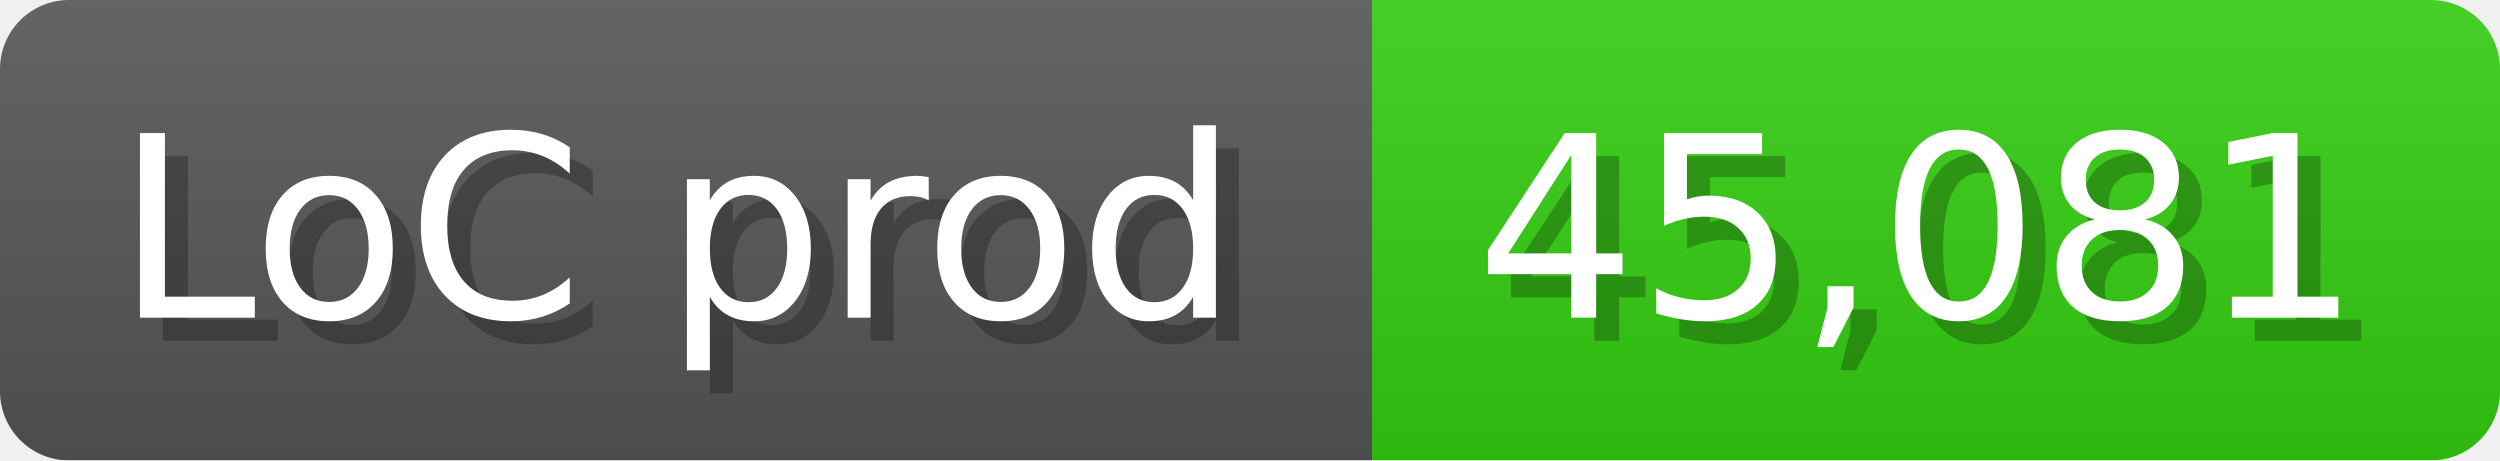
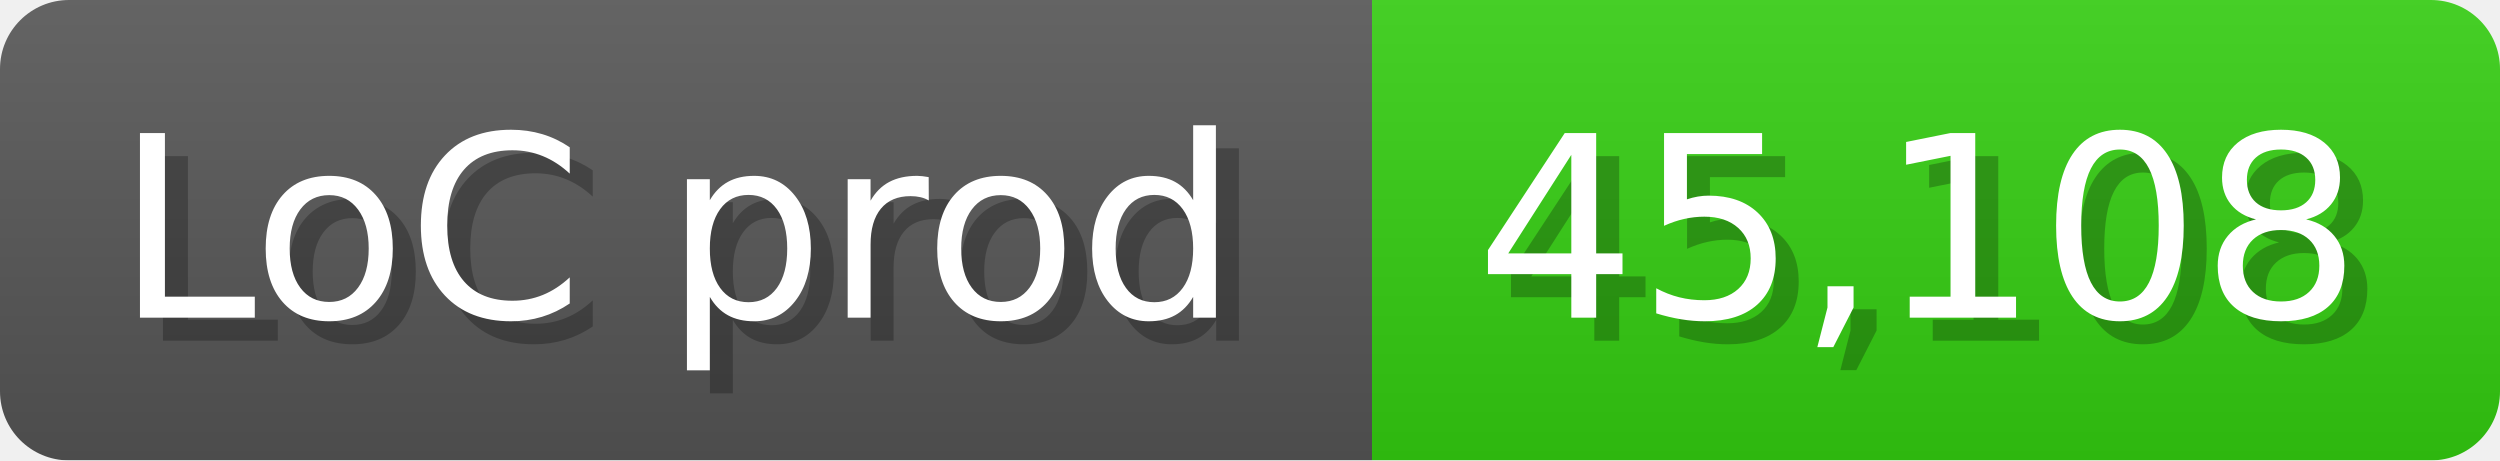
<svg xmlns="http://www.w3.org/2000/svg" width="108.6" height="20" viewBox="0 0 1086 200">
  <linearGradient id="a" x2="0" y2="100%">
    <stop offset="0" stop-opacity=".1" stop-color="#EEE" />
    <stop offset="1" stop-opacity=".1" />
  </linearGradient>
  <mask id="m">
    <rect width="1086" height="200" rx="30" fill="#FFF" />
  </mask>
  <g mask="url(#m)">
    <rect width="596" height="200" fill="#555" />
    <rect width="490" height="200" fill="#3C1" x="596" />
    <rect width="1086" height="200" fill="url(#a)" />
  </g>
  <g fill="#fff" text-anchor="start" font-family="Verdana,DejaVu Sans,sans-serif" font-size="110">
    <text x="60" y="148" textLength="496" fill="#000" opacity="0.25">LoC prod</text>
    <text x="50" y="138" textLength="496">LoC prod</text>
-     <text x="651" y="148" textLength="390" fill="#000" opacity="0.25">45,081</text>
-     <text x="641" y="138" textLength="390">45,081</text>
+     <text x="651" y="148" textLength="390" fill="#000" opacity="0.25">45,108</text>
+     <text x="641" y="138" textLength="390">45,108</text>
  </g>
</svg>
